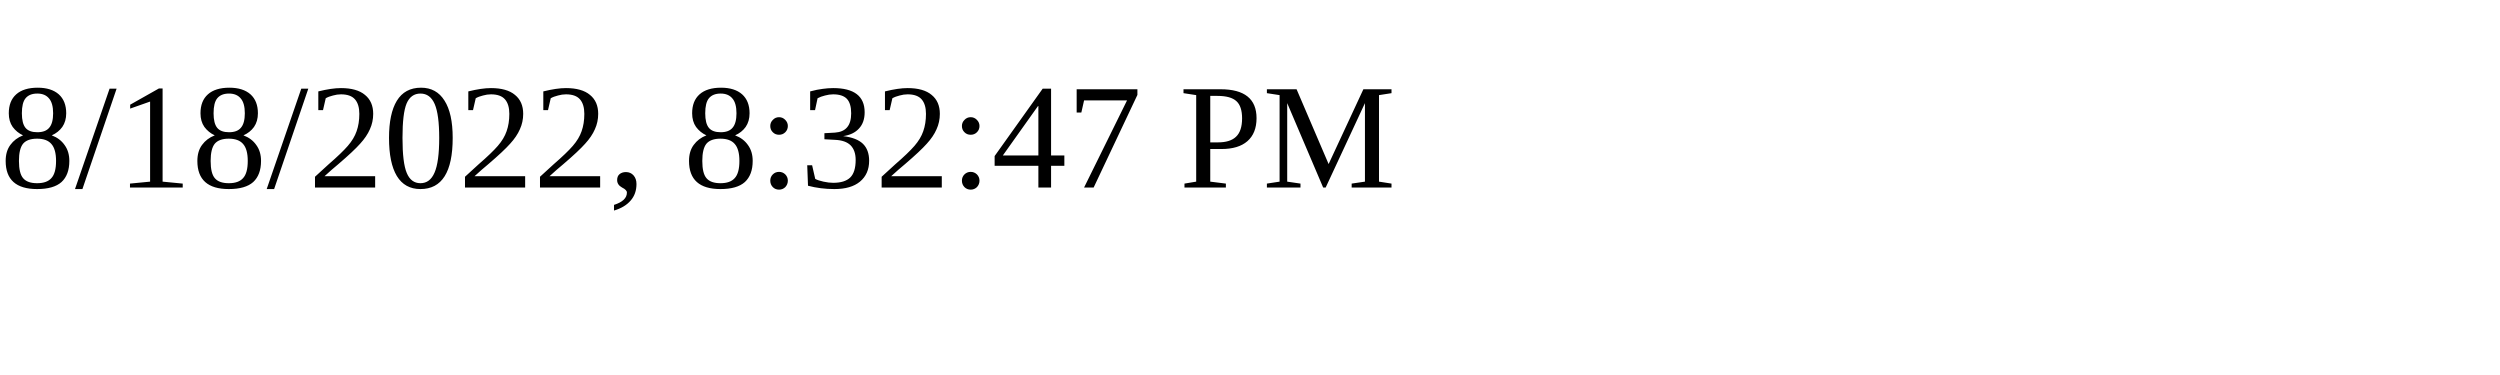
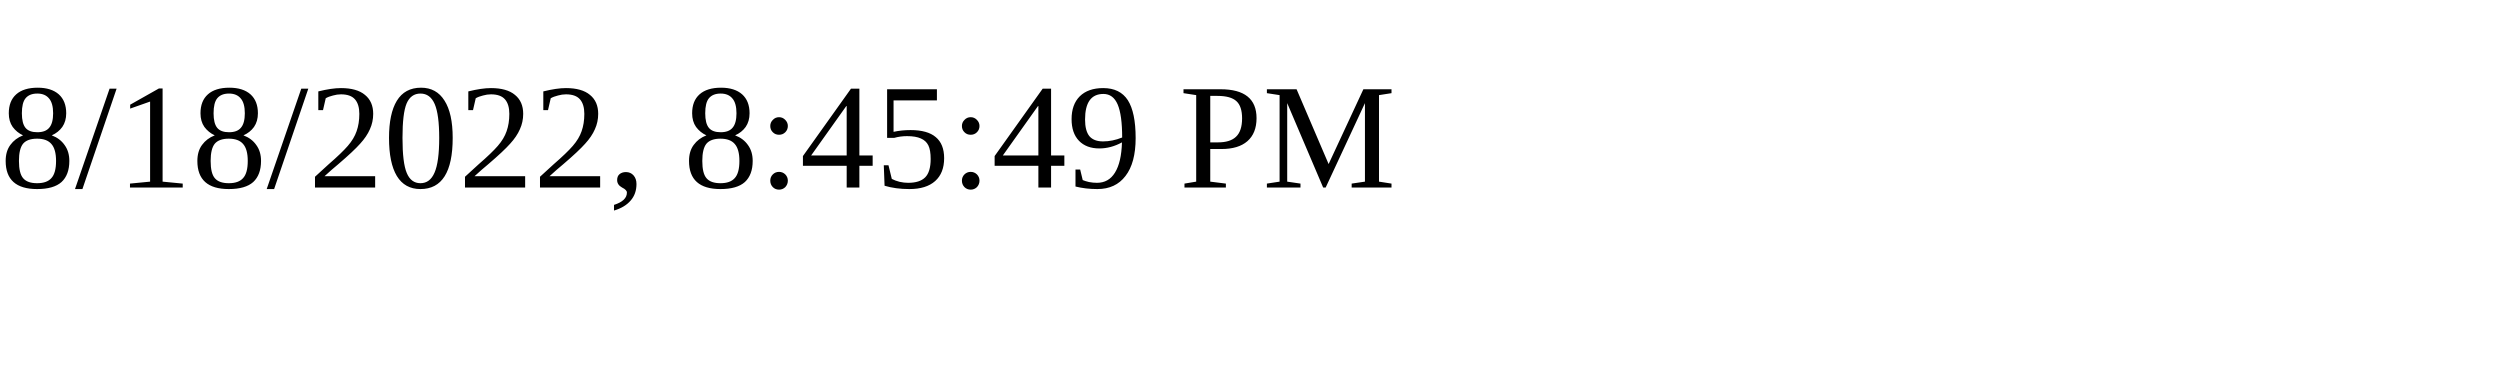
<svg xmlns="http://www.w3.org/2000/svg" height="30" width="200">
-   <text x="0" y="15">8/18/2022, 8:32:47 PM</text>
+   <text x="0" y="15">8/18/2022, 8:45:49 PM</text>
</svg>
